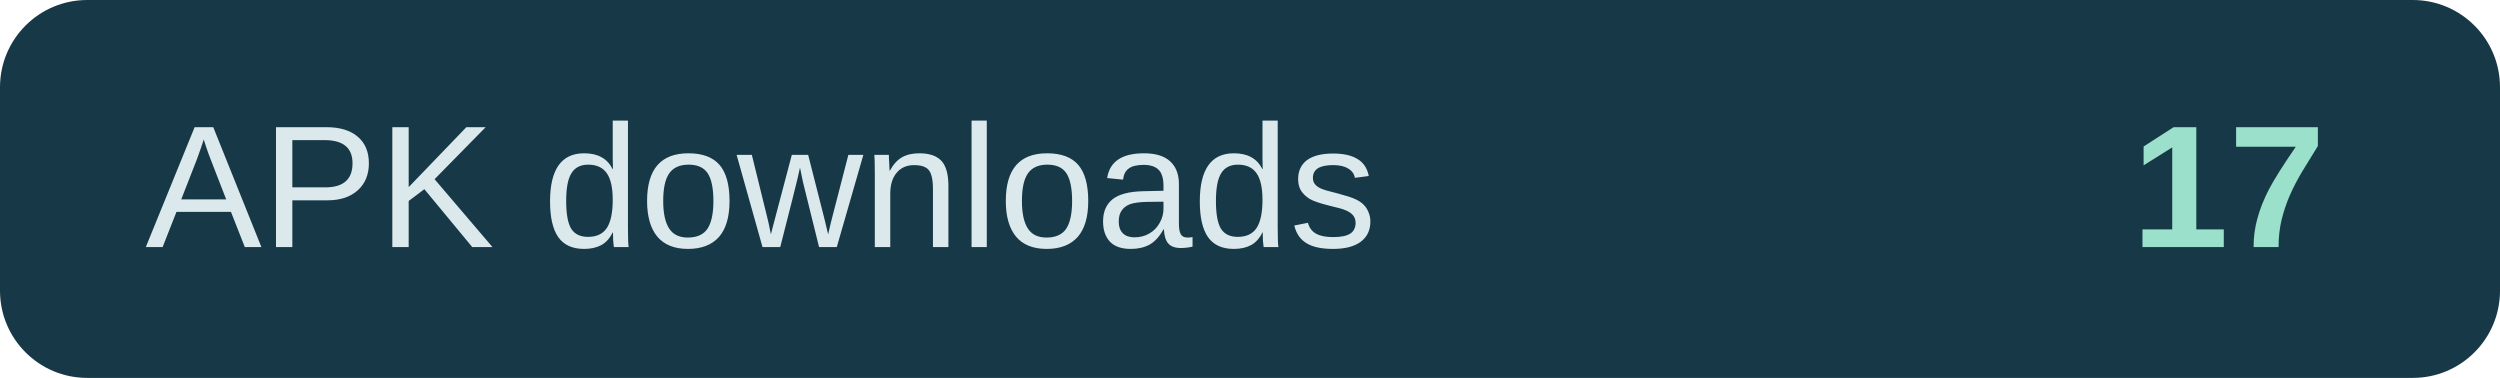
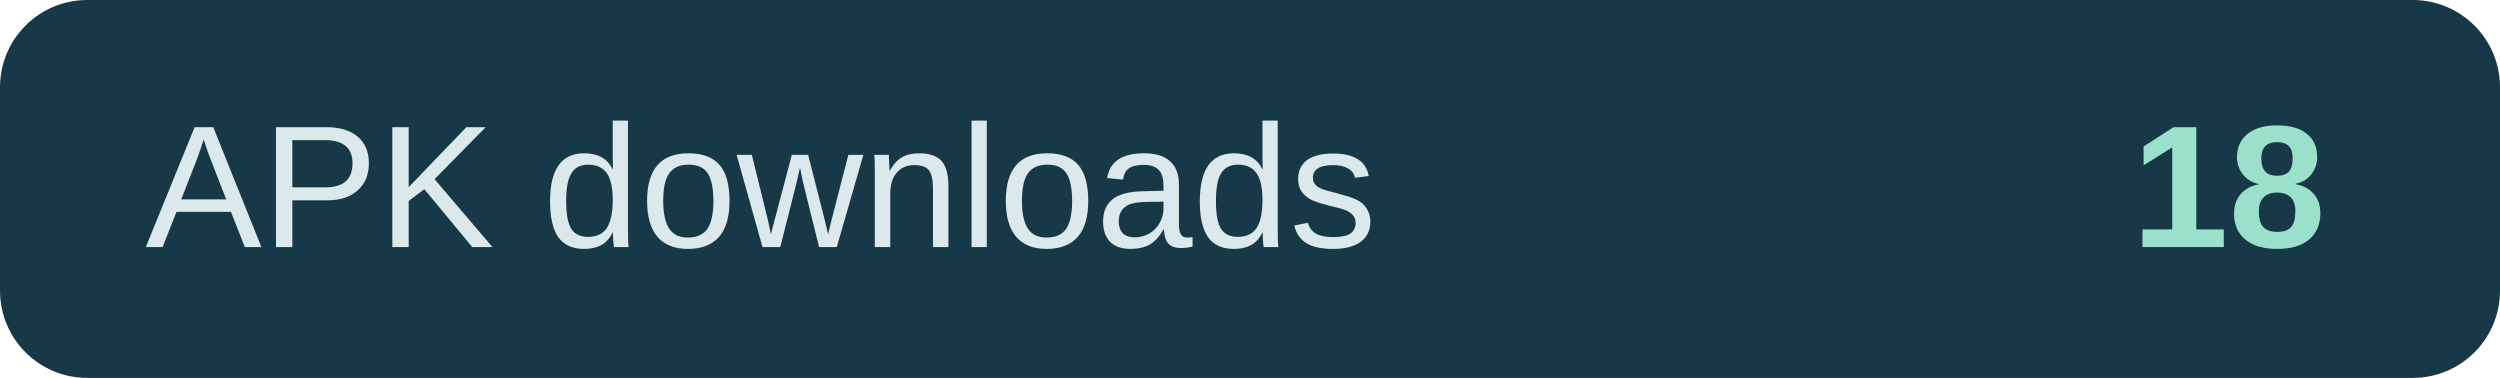
- <svg xmlns="http://www.w3.org/2000/svg" width="172" height="26" role="img" aria-label="APK downloads: 17">
+ <svg xmlns="http://www.w3.org/2000/svg" width="172" height="26" role="img" aria-label="APK downloads: 18">
  <rect width="172" height="26" rx="6" fill="#173947" />
  <text x="10" y="17" fill="#dce9ec" font-family="Arial,sans-serif" font-size="12">APK downloads</text>
-   <text x="160" y="17" text-anchor="end" fill="#9be0cb" font-family="Arial,sans-serif" font-size="12" font-weight="700">17</text>
+   <text x="160" y="17" text-anchor="end" fill="#9be0cb" font-family="Arial,sans-serif" font-size="12" font-weight="700">18</text>
</svg>
